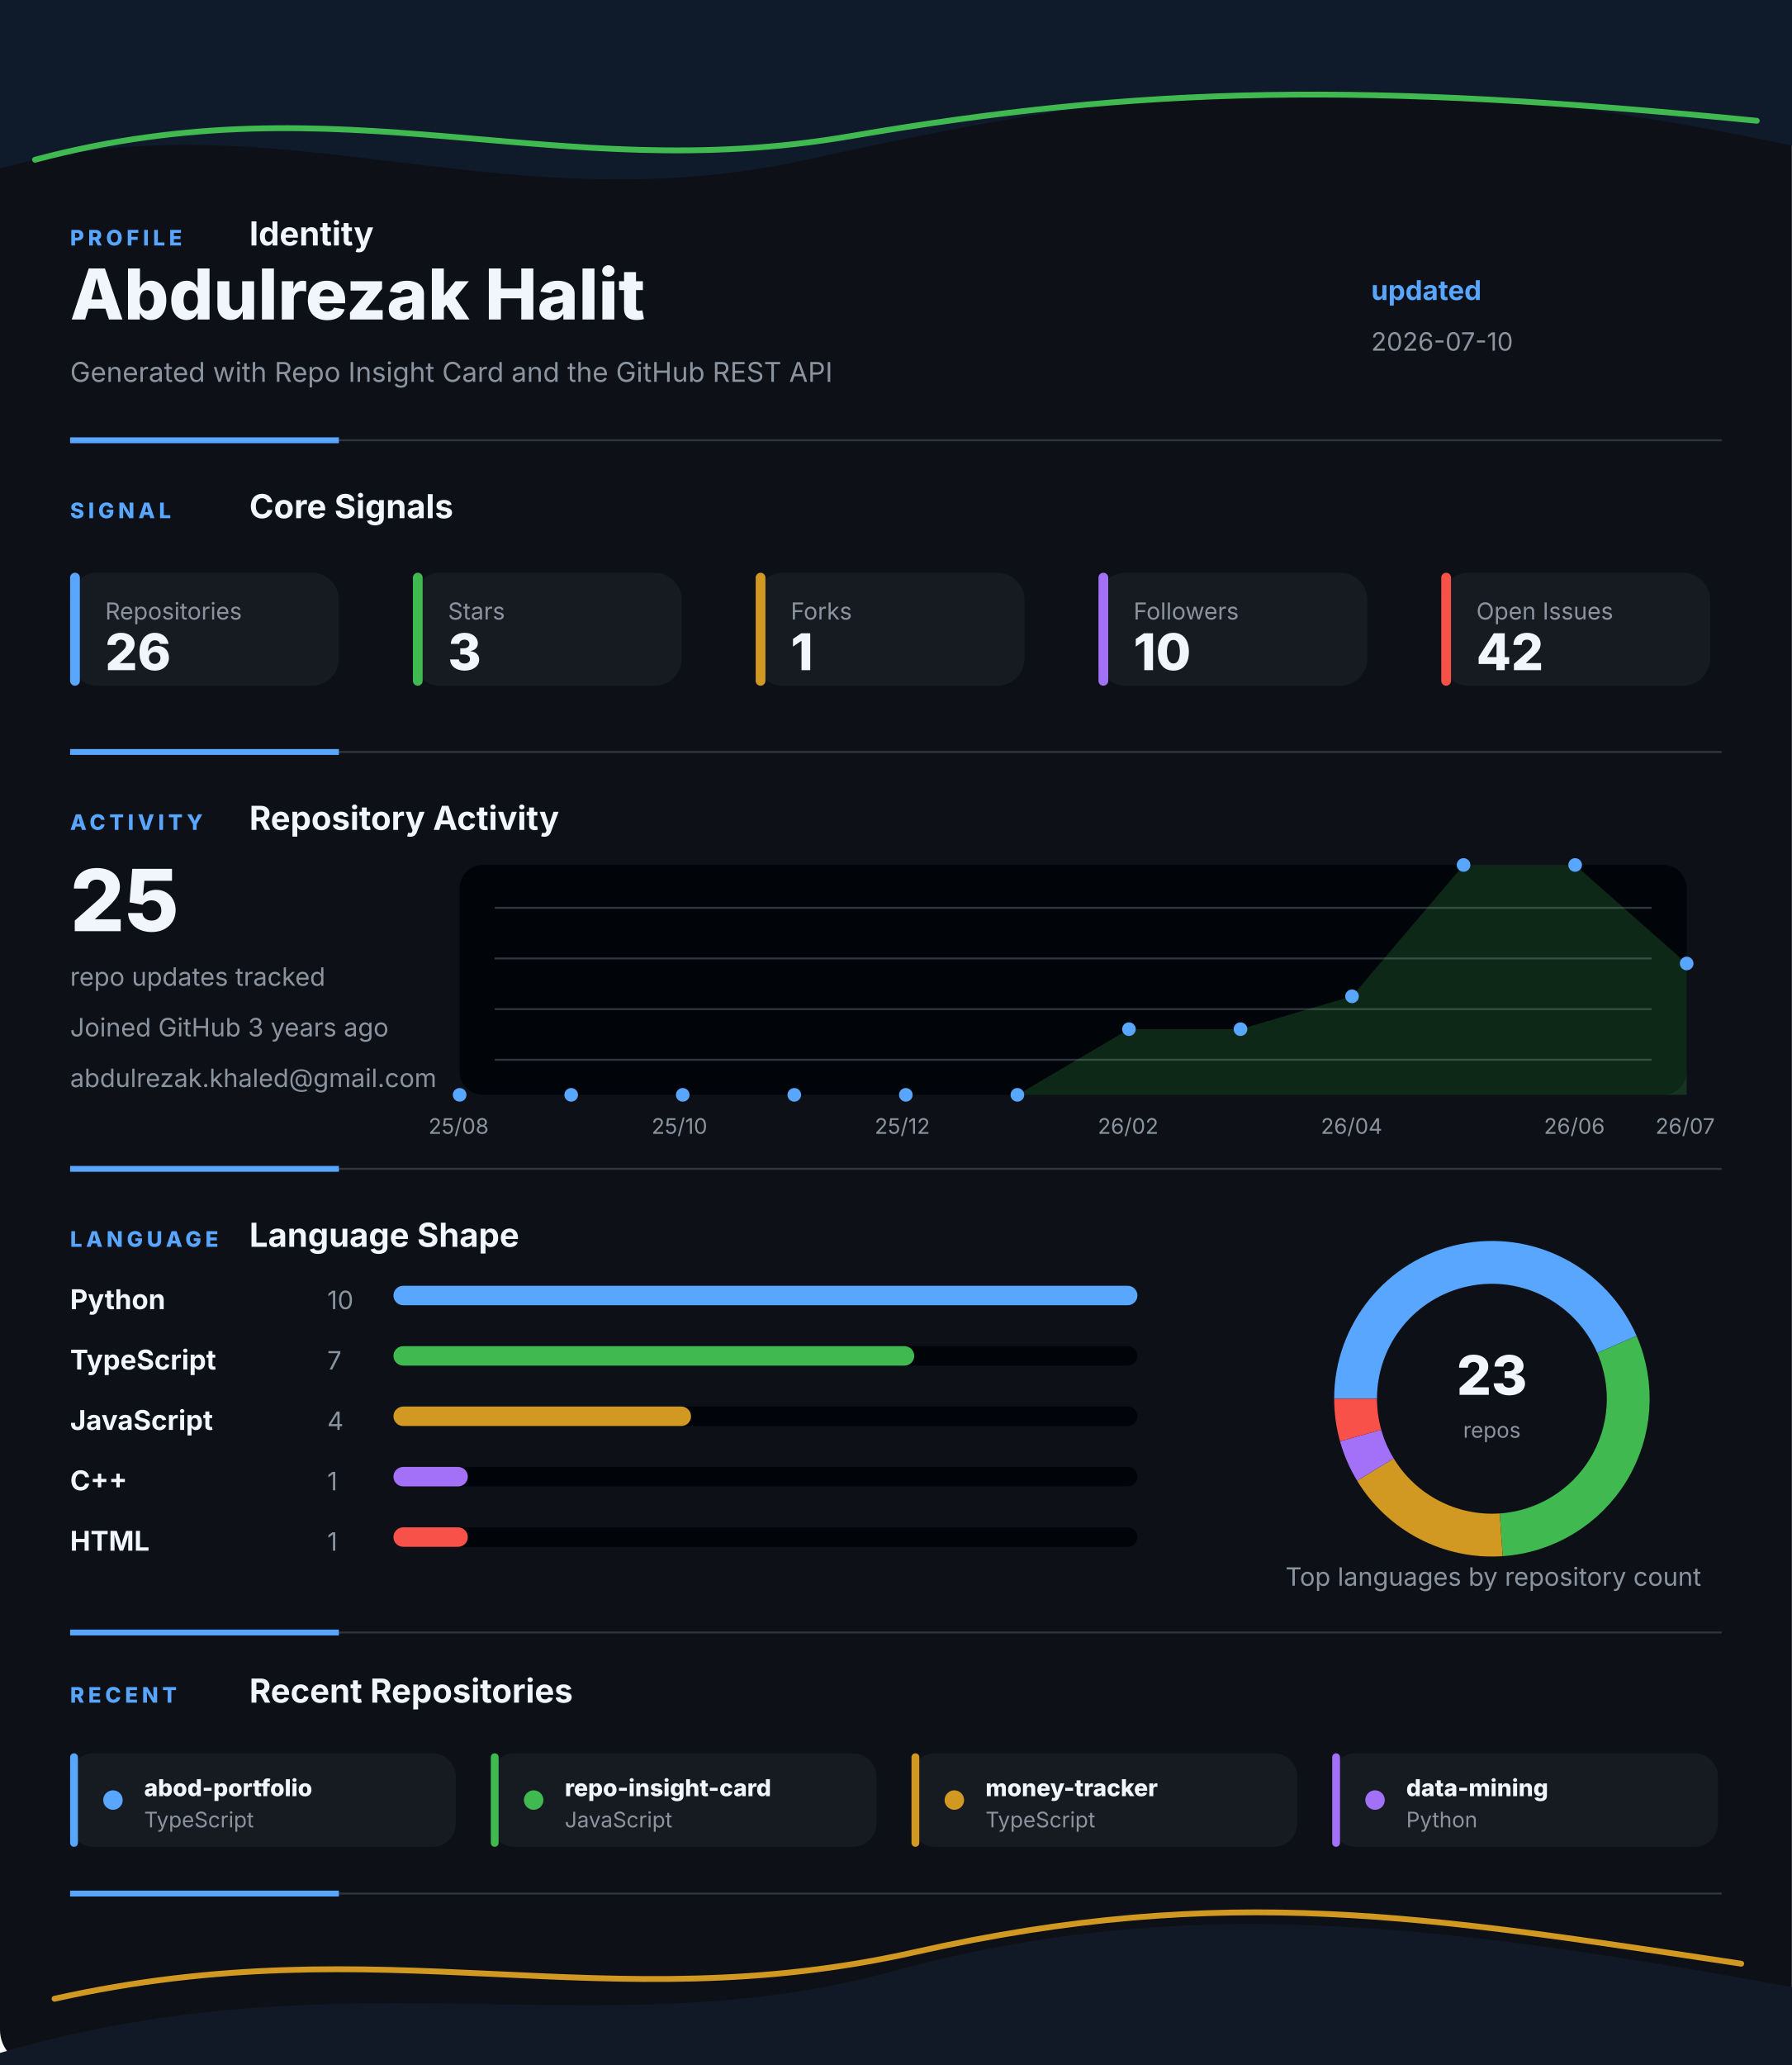
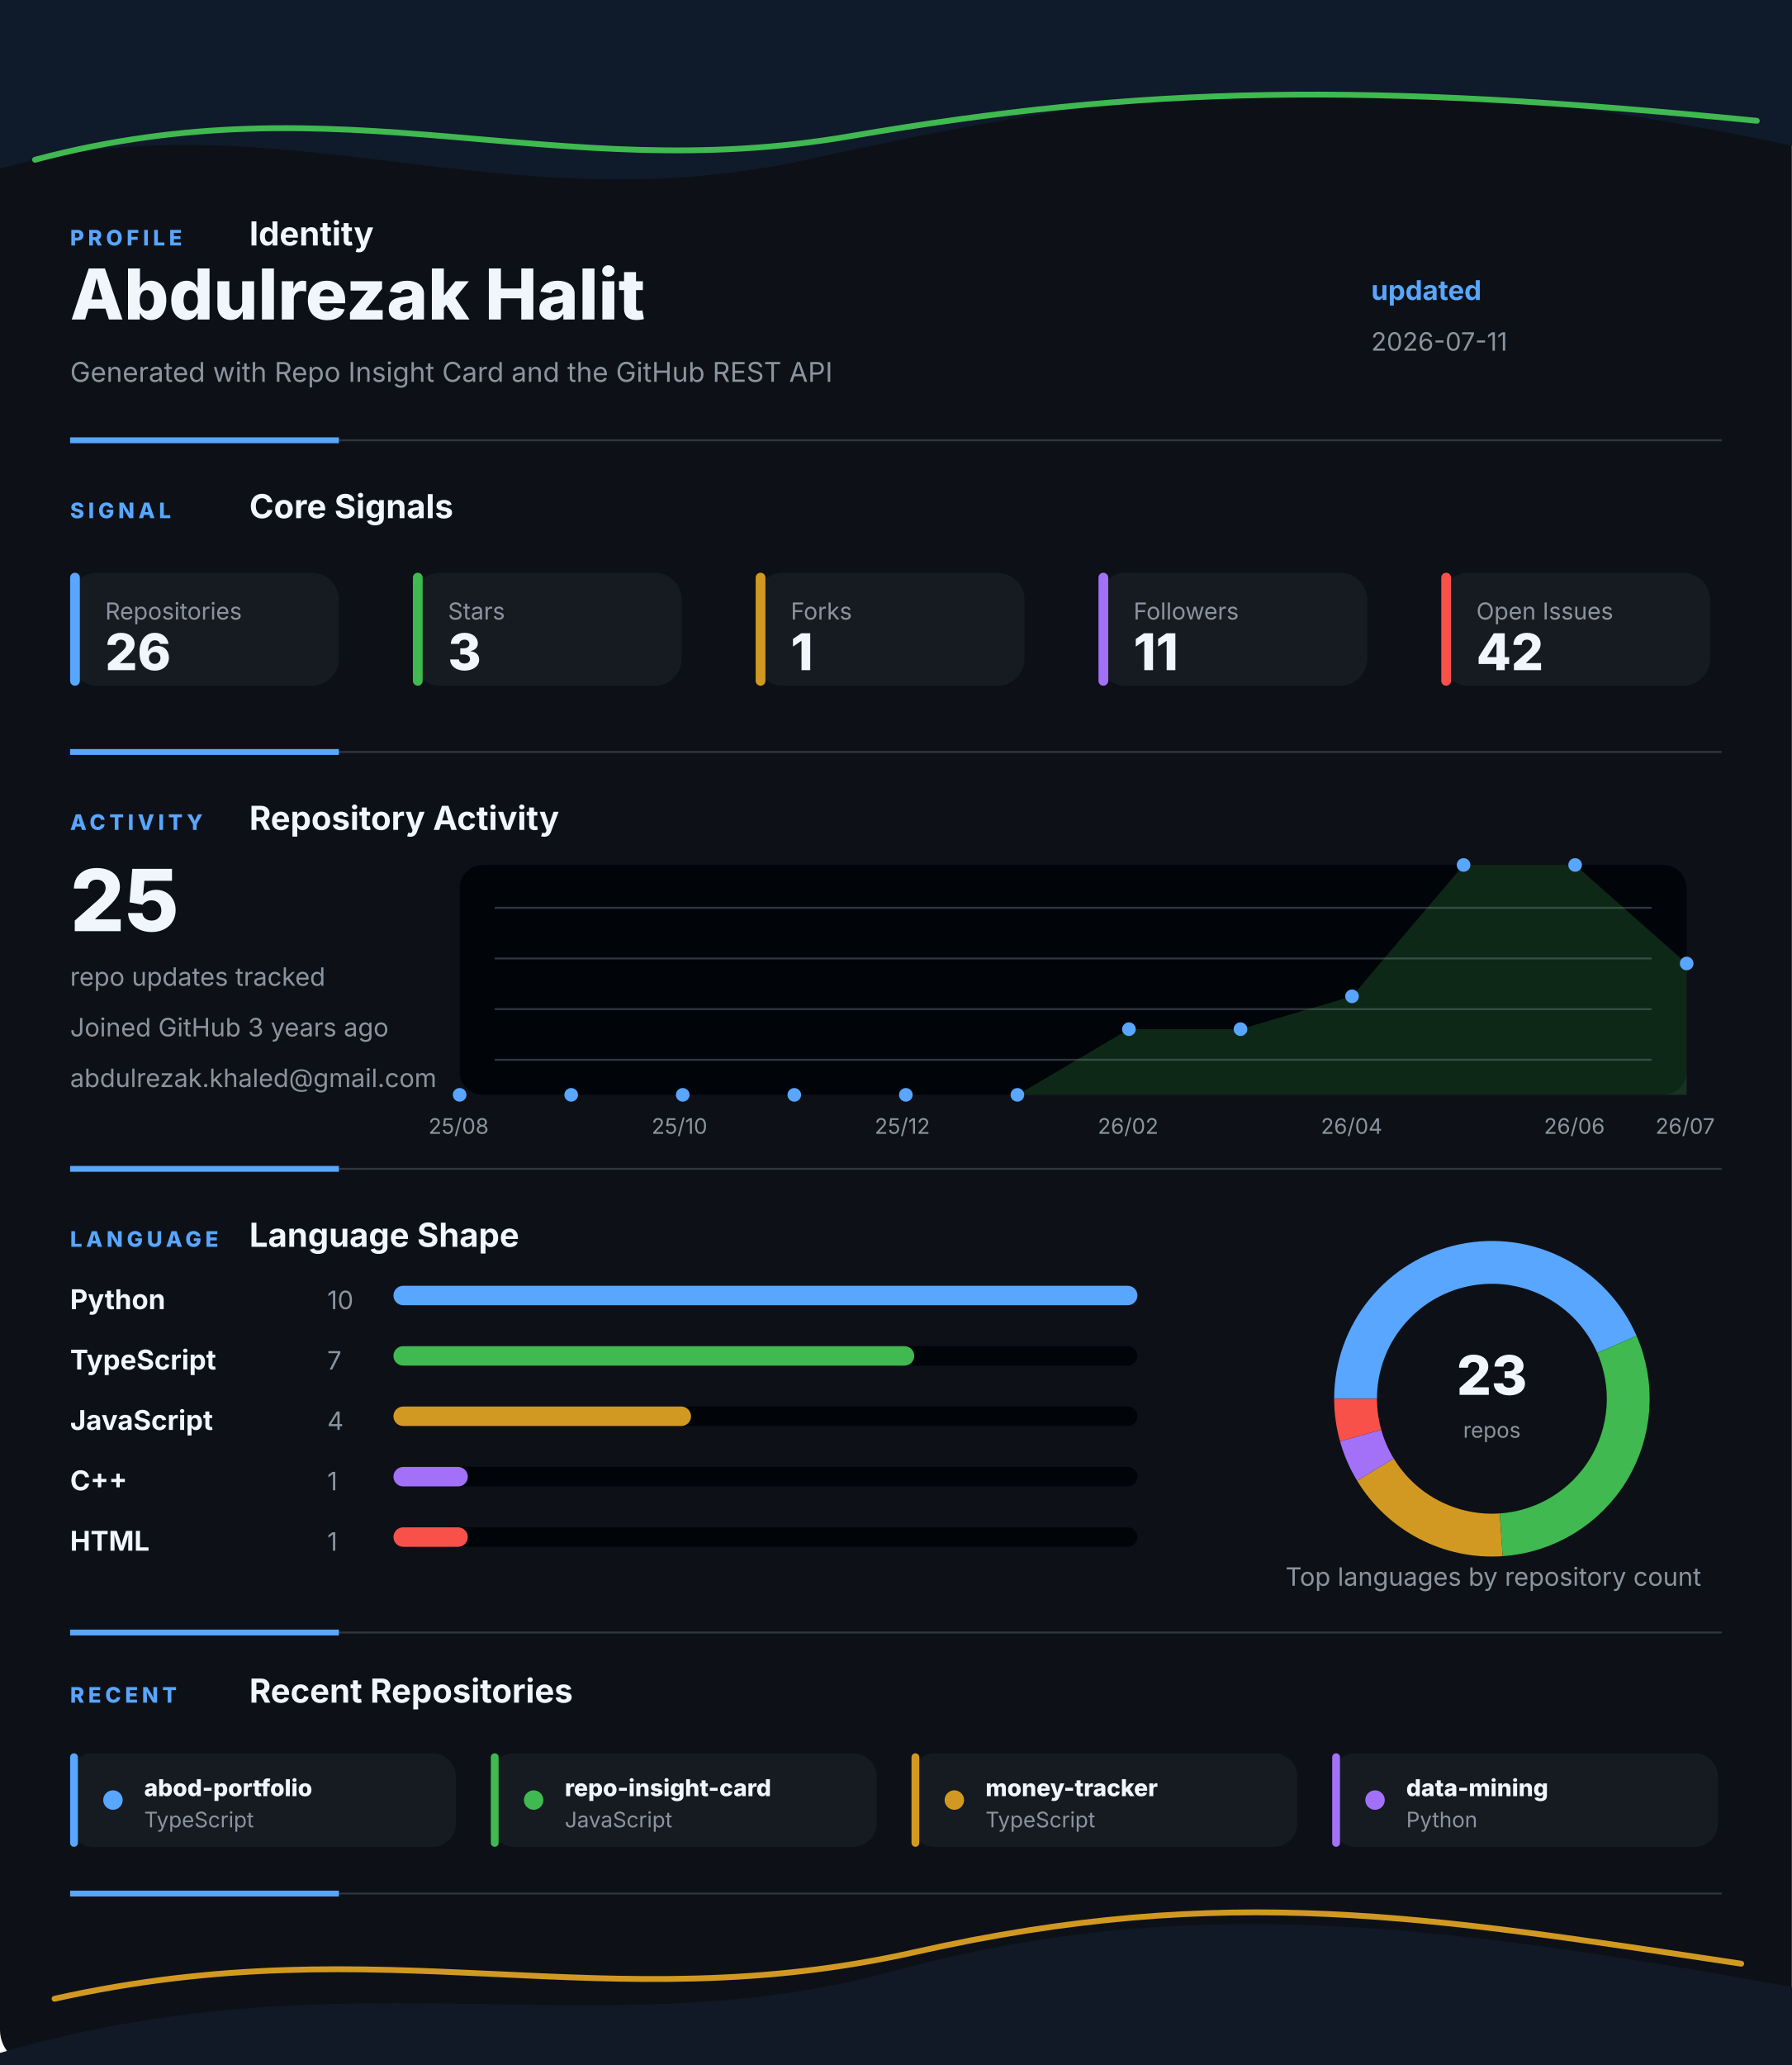
<svg xmlns="http://www.w3.org/2000/svg" width="920" height="1060" viewBox="0 0 920 1060" fill="none" role="img" aria-labelledby="title desc">
  <style>
    .gesture-top {
      animation: driftTop 8s ease-in-out infinite alternate;
      transform-origin: 50% 0%;
    }
    .gesture-bottom {
      animation: driftBottom 9s ease-in-out infinite alternate;
      transform-origin: 50% 100%;
    }
    .gesture-glow {
      animation: breathe 5s ease-in-out infinite alternate;
    }
    .section {
      animation: settle 700ms ease both;
    }
    .section-profile { animation-delay: 80ms; }
    .section-signal { animation-delay: 180ms; }
    .section-activity { animation-delay: 280ms; }
    .section-language { animation-delay: 380ms; }
    .section-recent { animation-delay: 480ms; }
    .metric-tile {
      animation: tileLift 4s ease-in-out infinite alternate;
      transform-box: fill-box;
      transform-origin: center;
    }
    .chart-line {
      stroke-dasharray: 1200;
      stroke-dashoffset: 1200;
      animation: drawLine 1.4s ease 500ms forwards;
    }
    .chart-dot {
      animation: pulseDot 2.6s ease-in-out infinite;
      transform-box: fill-box;
      transform-origin: center;
    }
    .bar-fill {
      animation: barBreathe 3.2s ease-in-out infinite alternate;
      transform-box: fill-box;
      transform-origin: left center;
    }
    .donut-slice {
      animation: ringGlow 3.8s ease-in-out infinite alternate;
    }
    @keyframes driftTop {
      from { transform: translateX(-8px) translateY(0); opacity: 0.86; }
      to { transform: translateX(8px) translateY(10px); opacity: 1; }
    }
    @keyframes driftBottom {
      from { transform: translateX(8px) translateY(4px); opacity: 0.82; }
      to { transform: translateX(-10px) translateY(-8px); opacity: 1; }
    }
    @keyframes breathe {
      from { opacity: 0.18; }
      to { opacity: 0.46; }
    }
    @keyframes settle {
      from { opacity: 0; transform: translateY(12px); }
      to { opacity: 1; transform: translateY(0); }
    }
    @keyframes tileLift {
      from { transform: translateY(0); }
      to { transform: translateY(-3px); }
    }
    @keyframes drawLine {
      to { stroke-dashoffset: 0; }
    }
    @keyframes pulseDot {
      0%, 100% { transform: scale(1); opacity: 0.86; }
      50% { transform: scale(1.45); opacity: 1; }
    }
    @keyframes barBreathe {
      from { opacity: 0.78; }
      to { opacity: 1; }
    }
    @keyframes ringGlow {
      from { opacity: 0.74; }
      to { opacity: 1; }
    }
  </style>
  <rect width="920" height="1060" rx="18" fill="#0D1117" />
  <g class="gesture-top" aria-hidden="true">
    <path d="M -18 92 C 130 42, 250 118, 414 82 S 706 26, 944 80 V 0 H -18 Z" fill="#0F1A2B" />
    <path class="gesture-glow" d="M 18 82 C 176 40, 284 96, 436 70 S 700 42, 902 62" stroke="#3FB950" stroke-width="3" stroke-linecap="round" />
  </g>
  <g class="section section-profile">
    <g>
      <text x="36" y="126" fill="#58A6FF" font-family="Inter, Segoe UI, Arial, sans-serif" font-size="11" font-weight="800" letter-spacing="2">PROFILE</text>
      <text x="128" y="126" fill="#F0F6FC" font-family="Inter, Segoe UI, Arial, sans-serif" font-size="17" font-weight="700">Identity</text>
    </g>
    <text x="36" y="164" fill="#F0F6FC" font-family="Inter, Segoe UI, Arial, sans-serif" font-size="36" font-weight="800">Abdulrezak Halit</text>
    <text x="36" y="196" fill="#8B949E" font-family="Inter, Segoe UI, Arial, sans-serif" font-size="14">Generated with Repo Insight Card and the GitHub REST API</text>
    <text x="704" y="154" fill="#58A6FF" font-family="Inter, Segoe UI, Arial, sans-serif" font-size="14" font-weight="700">updated</text>
-     <text x="704" y="180" fill="#8B949E" font-family="Inter, Segoe UI, Arial, sans-serif" font-size="13">2026-07-10</text>
+     <text x="704" y="180" fill="#8B949E" font-family="Inter, Segoe UI, Arial, sans-serif" font-size="13">2026-07-11</text>
    <g>
      <line x1="36" y1="226" x2="884" y2="226" stroke="#30363D" stroke-width="1" />
      <line x1="36" y1="226" x2="174" y2="226" stroke="#58A6FF" stroke-width="3" />
    </g>
  </g>
  <g class="section section-signal">
    <g>
      <text x="36" y="266" fill="#58A6FF" font-family="Inter, Segoe UI, Arial, sans-serif" font-size="11" font-weight="800" letter-spacing="2">SIGNAL</text>
      <text x="128" y="266" fill="#F0F6FC" font-family="Inter, Segoe UI, Arial, sans-serif" font-size="17" font-weight="700">Core Signals</text>
    </g>
    <g class="metric-tile">
      <rect x="36" y="294" width="138" height="58" rx="14" fill="#161B22" />
      <rect x="36" y="294" width="5" height="58" rx="2.5" fill="#58A6FF" />
      <text x="54" y="318" fill="#8B949E" font-family="Inter, Segoe UI, Arial, sans-serif" font-size="12">Repositories</text>
      <text x="54" y="344" fill="#F0F6FC" font-family="Inter, Segoe UI, Arial, sans-serif" font-size="26" font-weight="800">26</text>
    </g>
    <g class="metric-tile">
      <rect x="212" y="294" width="138" height="58" rx="14" fill="#161B22" />
      <rect x="212" y="294" width="5" height="58" rx="2.5" fill="#3FB950" />
      <text x="230" y="318" fill="#8B949E" font-family="Inter, Segoe UI, Arial, sans-serif" font-size="12">Stars</text>
      <text x="230" y="344" fill="#F0F6FC" font-family="Inter, Segoe UI, Arial, sans-serif" font-size="26" font-weight="800">3</text>
    </g>
    <g class="metric-tile">
      <rect x="388" y="294" width="138" height="58" rx="14" fill="#161B22" />
      <rect x="388" y="294" width="5" height="58" rx="2.5" fill="#D29922" />
      <text x="406" y="318" fill="#8B949E" font-family="Inter, Segoe UI, Arial, sans-serif" font-size="12">Forks</text>
      <text x="406" y="344" fill="#F0F6FC" font-family="Inter, Segoe UI, Arial, sans-serif" font-size="26" font-weight="800">1</text>
    </g>
    <g class="metric-tile">
      <rect x="564" y="294" width="138" height="58" rx="14" fill="#161B22" />
      <rect x="564" y="294" width="5" height="58" rx="2.5" fill="#A371F7" />
      <text x="582" y="318" fill="#8B949E" font-family="Inter, Segoe UI, Arial, sans-serif" font-size="12">Followers</text>
-       <text x="582" y="344" fill="#F0F6FC" font-family="Inter, Segoe UI, Arial, sans-serif" font-size="26" font-weight="800">10</text>
+       <text x="582" y="344" fill="#F0F6FC" font-family="Inter, Segoe UI, Arial, sans-serif" font-size="26" font-weight="800">11</text>
    </g>
    <g class="metric-tile">
      <rect x="740" y="294" width="138" height="58" rx="14" fill="#161B22" />
      <rect x="740" y="294" width="5" height="58" rx="2.5" fill="#F85149" />
      <text x="758" y="318" fill="#8B949E" font-family="Inter, Segoe UI, Arial, sans-serif" font-size="12">Open Issues</text>
      <text x="758" y="344" fill="#F0F6FC" font-family="Inter, Segoe UI, Arial, sans-serif" font-size="26" font-weight="800">42</text>
    </g>
    <g>
      <line x1="36" y1="386" x2="884" y2="386" stroke="#30363D" stroke-width="1" />
      <line x1="36" y1="386" x2="174" y2="386" stroke="#58A6FF" stroke-width="3" />
    </g>
  </g>
  <g class="section section-activity">
    <g>
      <text x="36" y="426" fill="#58A6FF" font-family="Inter, Segoe UI, Arial, sans-serif" font-size="11" font-weight="800" letter-spacing="2">ACTIVITY</text>
      <text x="128" y="426" fill="#F0F6FC" font-family="Inter, Segoe UI, Arial, sans-serif" font-size="17" font-weight="700">Repository Activity</text>
    </g>
    <g>
      <rect x="236" y="444" width="630" height="118" rx="12" fill="#010409" />
      <line x1="254" y1="466" x2="848" y2="466" stroke="#30363D" stroke-width="1" />
      <line x1="254" y1="492" x2="848" y2="492" stroke="#30363D" stroke-width="1" />
      <line x1="254" y1="518" x2="848" y2="518" stroke="#30363D" stroke-width="1" />
      <line x1="254" y1="544" x2="848" y2="544" stroke="#30363D" stroke-width="1" />
      <polygon points="236,562 236.0,562.0 293.3,562.0 350.5,562.0 407.8,562.0 465.1,562.0 522.4,562.0 579.6,528.3 636.9,528.3 694.2,511.4 751.5,444.0 808.7,444.0 866.0,494.6 866,562" fill="#3FB950" opacity="0.2" />
      <polyline class="chart-line" points="236.0,562.0 293.3,562.0 350.5,562.0 407.8,562.0 465.1,562.0 522.4,562.0 579.6,528.3 636.9,528.3 694.2,511.4 751.5,444.0 808.7,444.0 866.0,494.6" fill="none" stroke="#3FB950" stroke-width="4" stroke-linecap="round" stroke-linejoin="round" />
      <circle class="chart-dot" style="animation-delay: 0ms" cx="236" cy="562" r="3.5" fill="#58A6FF" />
      <circle class="chart-dot" style="animation-delay: 90ms" cx="293.273" cy="562" r="3.5" fill="#58A6FF" />
      <circle class="chart-dot" style="animation-delay: 180ms" cx="350.545" cy="562" r="3.5" fill="#58A6FF" />
      <circle class="chart-dot" style="animation-delay: 270ms" cx="407.818" cy="562" r="3.5" fill="#58A6FF" />
      <circle class="chart-dot" style="animation-delay: 360ms" cx="465.091" cy="562" r="3.5" fill="#58A6FF" />
      <circle class="chart-dot" style="animation-delay: 450ms" cx="522.364" cy="562" r="3.5" fill="#58A6FF" />
      <circle class="chart-dot" style="animation-delay: 540ms" cx="579.636" cy="528.286" r="3.5" fill="#58A6FF" />
      <circle class="chart-dot" style="animation-delay: 630ms" cx="636.909" cy="528.286" r="3.5" fill="#58A6FF" />
      <circle class="chart-dot" style="animation-delay: 720ms" cx="694.182" cy="511.429" r="3.5" fill="#58A6FF" />
      <circle class="chart-dot" style="animation-delay: 810ms" cx="751.455" cy="444" r="3.5" fill="#58A6FF" />
      <circle class="chart-dot" style="animation-delay: 900ms" cx="808.727" cy="444" r="3.5" fill="#58A6FF" />
      <circle class="chart-dot" style="animation-delay: 990ms" cx="866" cy="494.571" r="3.5" fill="#58A6FF" />
      <text x="220" y="582" fill="#8B949E" font-family="Inter, Segoe UI, Arial, sans-serif" font-size="11">25/08</text>
      <text x="334.545" y="582" fill="#8B949E" font-family="Inter, Segoe UI, Arial, sans-serif" font-size="11">25/10</text>
      <text x="449.091" y="582" fill="#8B949E" font-family="Inter, Segoe UI, Arial, sans-serif" font-size="11">25/12</text>
      <text x="563.636" y="582" fill="#8B949E" font-family="Inter, Segoe UI, Arial, sans-serif" font-size="11">26/02</text>
      <text x="678.182" y="582" fill="#8B949E" font-family="Inter, Segoe UI, Arial, sans-serif" font-size="11">26/04</text>
      <text x="792.727" y="582" fill="#8B949E" font-family="Inter, Segoe UI, Arial, sans-serif" font-size="11">26/06</text>
      <text x="850" y="582" fill="#8B949E" font-family="Inter, Segoe UI, Arial, sans-serif" font-size="11">26/07</text>
    </g>
    <text x="36" y="478" fill="#F0F6FC" font-family="Inter, Segoe UI, Arial, sans-serif" font-size="44" font-weight="800">25</text>
    <text x="36" y="506" fill="#8B949E" font-family="Inter, Segoe UI, Arial, sans-serif" font-size="13">repo updates tracked</text>
    <text x="36" y="532" fill="#8B949E" font-family="Inter, Segoe UI, Arial, sans-serif" font-size="13">Joined GitHub 3 years ago</text>
    <text x="36" y="558" fill="#8B949E" font-family="Inter, Segoe UI, Arial, sans-serif" font-size="13">abdulrezak.khaled@gmail.com</text>
    <g>
      <line x1="36" y1="600" x2="884" y2="600" stroke="#30363D" stroke-width="1" />
      <line x1="36" y1="600" x2="174" y2="600" stroke="#58A6FF" stroke-width="3" />
    </g>
  </g>
  <g class="section section-language">
    <g>
      <text x="36" y="640" fill="#58A6FF" font-family="Inter, Segoe UI, Arial, sans-serif" font-size="11" font-weight="800" letter-spacing="2">LANGUAGE</text>
      <text x="128" y="640" fill="#F0F6FC" font-family="Inter, Segoe UI, Arial, sans-serif" font-size="17" font-weight="700">Language Shape</text>
    </g>
    <g>
      <g>
        <text x="36" y="672" fill="#F0F6FC" font-family="Inter, Segoe UI, Arial, sans-serif" font-size="14" font-weight="700">Python</text>
        <text x="168" y="672" fill="#8B949E" font-family="Inter, Segoe UI, Arial, sans-serif" font-size="13">10</text>
        <rect x="202" y="660" width="382" height="10" rx="5" fill="#010409" />
        <rect class="bar-fill" x="202" y="660" width="382" height="10" rx="5" fill="#58A6FF" />
      </g>
      <g>
        <text x="36" y="703" fill="#F0F6FC" font-family="Inter, Segoe UI, Arial, sans-serif" font-size="14" font-weight="700">TypeScript</text>
        <text x="168" y="703" fill="#8B949E" font-family="Inter, Segoe UI, Arial, sans-serif" font-size="13">7</text>
        <rect x="202" y="691" width="382" height="10" rx="5" fill="#010409" />
        <rect class="bar-fill" x="202" y="691" width="267.4" height="10" rx="5" fill="#3FB950" />
      </g>
      <g>
        <text x="36" y="734" fill="#F0F6FC" font-family="Inter, Segoe UI, Arial, sans-serif" font-size="14" font-weight="700">JavaScript</text>
        <text x="168" y="734" fill="#8B949E" font-family="Inter, Segoe UI, Arial, sans-serif" font-size="13">4</text>
        <rect x="202" y="722" width="382" height="10" rx="5" fill="#010409" />
        <rect class="bar-fill" x="202" y="722" width="152.8" height="10" rx="5" fill="#D29922" />
      </g>
      <g>
        <text x="36" y="765" fill="#F0F6FC" font-family="Inter, Segoe UI, Arial, sans-serif" font-size="14" font-weight="700">C++</text>
        <text x="168" y="765" fill="#8B949E" font-family="Inter, Segoe UI, Arial, sans-serif" font-size="13">1</text>
        <rect x="202" y="753" width="382" height="10" rx="5" fill="#010409" />
        <rect class="bar-fill" x="202" y="753" width="38.2" height="10" rx="5" fill="#A371F7" />
      </g>
      <g>
        <text x="36" y="796" fill="#F0F6FC" font-family="Inter, Segoe UI, Arial, sans-serif" font-size="14" font-weight="700">HTML</text>
        <text x="168" y="796" fill="#8B949E" font-family="Inter, Segoe UI, Arial, sans-serif" font-size="13">1</text>
        <rect x="202" y="784" width="382" height="10" rx="5" fill="#010409" />
        <rect class="bar-fill" x="202" y="784" width="38.2" height="10" rx="5" fill="#F85149" />
      </g>
    </g>
    <g>
      <circle cx="766" cy="718" r="70" fill="none" stroke="#010409" stroke-width="22" />
      <path class="donut-slice" d="M 830.205 690.112 A 70 70 0 0 0 696 718" fill="none" stroke="#58A6FF" stroke-width="22" stroke-linecap="butt" />
      <path class="donut-slice" d="M 770.777 787.837 A 70 70 0 0 0 830.205 690.112" fill="none" stroke="#3FB950" stroke-width="22" stroke-linecap="butt" />
      <path class="donut-slice" d="M 706.191 754.371 A 70 70 0 0 0 770.777 787.837" fill="none" stroke="#D29922" stroke-width="22" stroke-linecap="butt" />
      <path class="donut-slice" d="M 698.596 736.886 A 70 70 0 0 0 706.191 754.371" fill="none" stroke="#A371F7" stroke-width="22" stroke-linecap="butt" />
      <path class="donut-slice" d="M 696 718 A 70 70 0 0 0 698.596 736.886" fill="none" stroke="#F85149" stroke-width="22" stroke-linecap="butt" />
      <circle cx="766" cy="718" r="56" fill="#0D1117" />
      <text x="766" y="716" text-anchor="middle" fill="#F0F6FC" font-family="Inter, Segoe UI, Arial, sans-serif" font-size="28" font-weight="800">23</text>
      <text x="766" y="738" text-anchor="middle" fill="#8B949E" font-family="Inter, Segoe UI, Arial, sans-serif" font-size="11">repos</text>
    </g>
    <text x="660" y="814" fill="#8B949E" font-family="Inter, Segoe UI, Arial, sans-serif" font-size="13">Top languages by repository count</text>
    <g>
      <line x1="36" y1="838" x2="884" y2="838" stroke="#30363D" stroke-width="1" />
      <line x1="36" y1="838" x2="174" y2="838" stroke="#58A6FF" stroke-width="3" />
    </g>
  </g>
  <g class="section section-recent">
    <g>
      <text x="36" y="874" fill="#58A6FF" font-family="Inter, Segoe UI, Arial, sans-serif" font-size="11" font-weight="800" letter-spacing="2">RECENT</text>
      <text x="128" y="874" fill="#F0F6FC" font-family="Inter, Segoe UI, Arial, sans-serif" font-size="17" font-weight="700">Recent Repositories</text>
    </g>
    <g>
      <g class="metric-tile">
        <rect x="36" y="900" width="198" height="48" rx="12" fill="#161B22" />
        <rect x="36" y="900" width="4" height="48" rx="2" fill="#58A6FF" />
        <circle cx="58" cy="924" r="5" fill="#58A6FF" />
        <text x="74" y="922" fill="#F0F6FC" font-family="Inter, Segoe UI, Arial, sans-serif" font-size="12" font-weight="800">abod-portfolio</text>
        <text x="74" y="938" fill="#8B949E" font-family="Inter, Segoe UI, Arial, sans-serif" font-size="11">TypeScript</text>
      </g>
      <g class="metric-tile">
        <rect x="252" y="900" width="198" height="48" rx="12" fill="#161B22" />
        <rect x="252" y="900" width="4" height="48" rx="2" fill="#3FB950" />
        <circle cx="274" cy="924" r="5" fill="#3FB950" />
        <text x="290" y="922" fill="#F0F6FC" font-family="Inter, Segoe UI, Arial, sans-serif" font-size="12" font-weight="800">repo-insight-card</text>
        <text x="290" y="938" fill="#8B949E" font-family="Inter, Segoe UI, Arial, sans-serif" font-size="11">JavaScript</text>
      </g>
      <g class="metric-tile">
        <rect x="468" y="900" width="198" height="48" rx="12" fill="#161B22" />
        <rect x="468" y="900" width="4" height="48" rx="2" fill="#D29922" />
        <circle cx="490" cy="924" r="5" fill="#D29922" />
        <text x="506" y="922" fill="#F0F6FC" font-family="Inter, Segoe UI, Arial, sans-serif" font-size="12" font-weight="800">money-tracker</text>
        <text x="506" y="938" fill="#8B949E" font-family="Inter, Segoe UI, Arial, sans-serif" font-size="11">TypeScript</text>
      </g>
      <g class="metric-tile">
        <rect x="684" y="900" width="198" height="48" rx="12" fill="#161B22" />
        <rect x="684" y="900" width="4" height="48" rx="2" fill="#A371F7" />
        <circle cx="706" cy="924" r="5" fill="#A371F7" />
        <text x="722" y="922" fill="#F0F6FC" font-family="Inter, Segoe UI, Arial, sans-serif" font-size="12" font-weight="800">data-mining</text>
        <text x="722" y="938" fill="#8B949E" font-family="Inter, Segoe UI, Arial, sans-serif" font-size="11">Python</text>
      </g>
    </g>
    <g>
      <line x1="36" y1="972" x2="884" y2="972" stroke="#30363D" stroke-width="1" />
      <line x1="36" y1="972" x2="174" y2="972" stroke="#58A6FF" stroke-width="3" />
    </g>
  </g>
  <g class="gesture-bottom" aria-hidden="true">
    <path d="M -20 1060 C 168 998, 304 1054, 458 1012 S 746 988, 942 1024 V 1060 Z" fill="#111927" />
    <path class="gesture-glow" d="M 28 1026 C 198 988, 310 1038, 470 1002 S 734 984, 894 1008" stroke="#D29922" stroke-width="3" stroke-linecap="round" />
  </g>
</svg>
